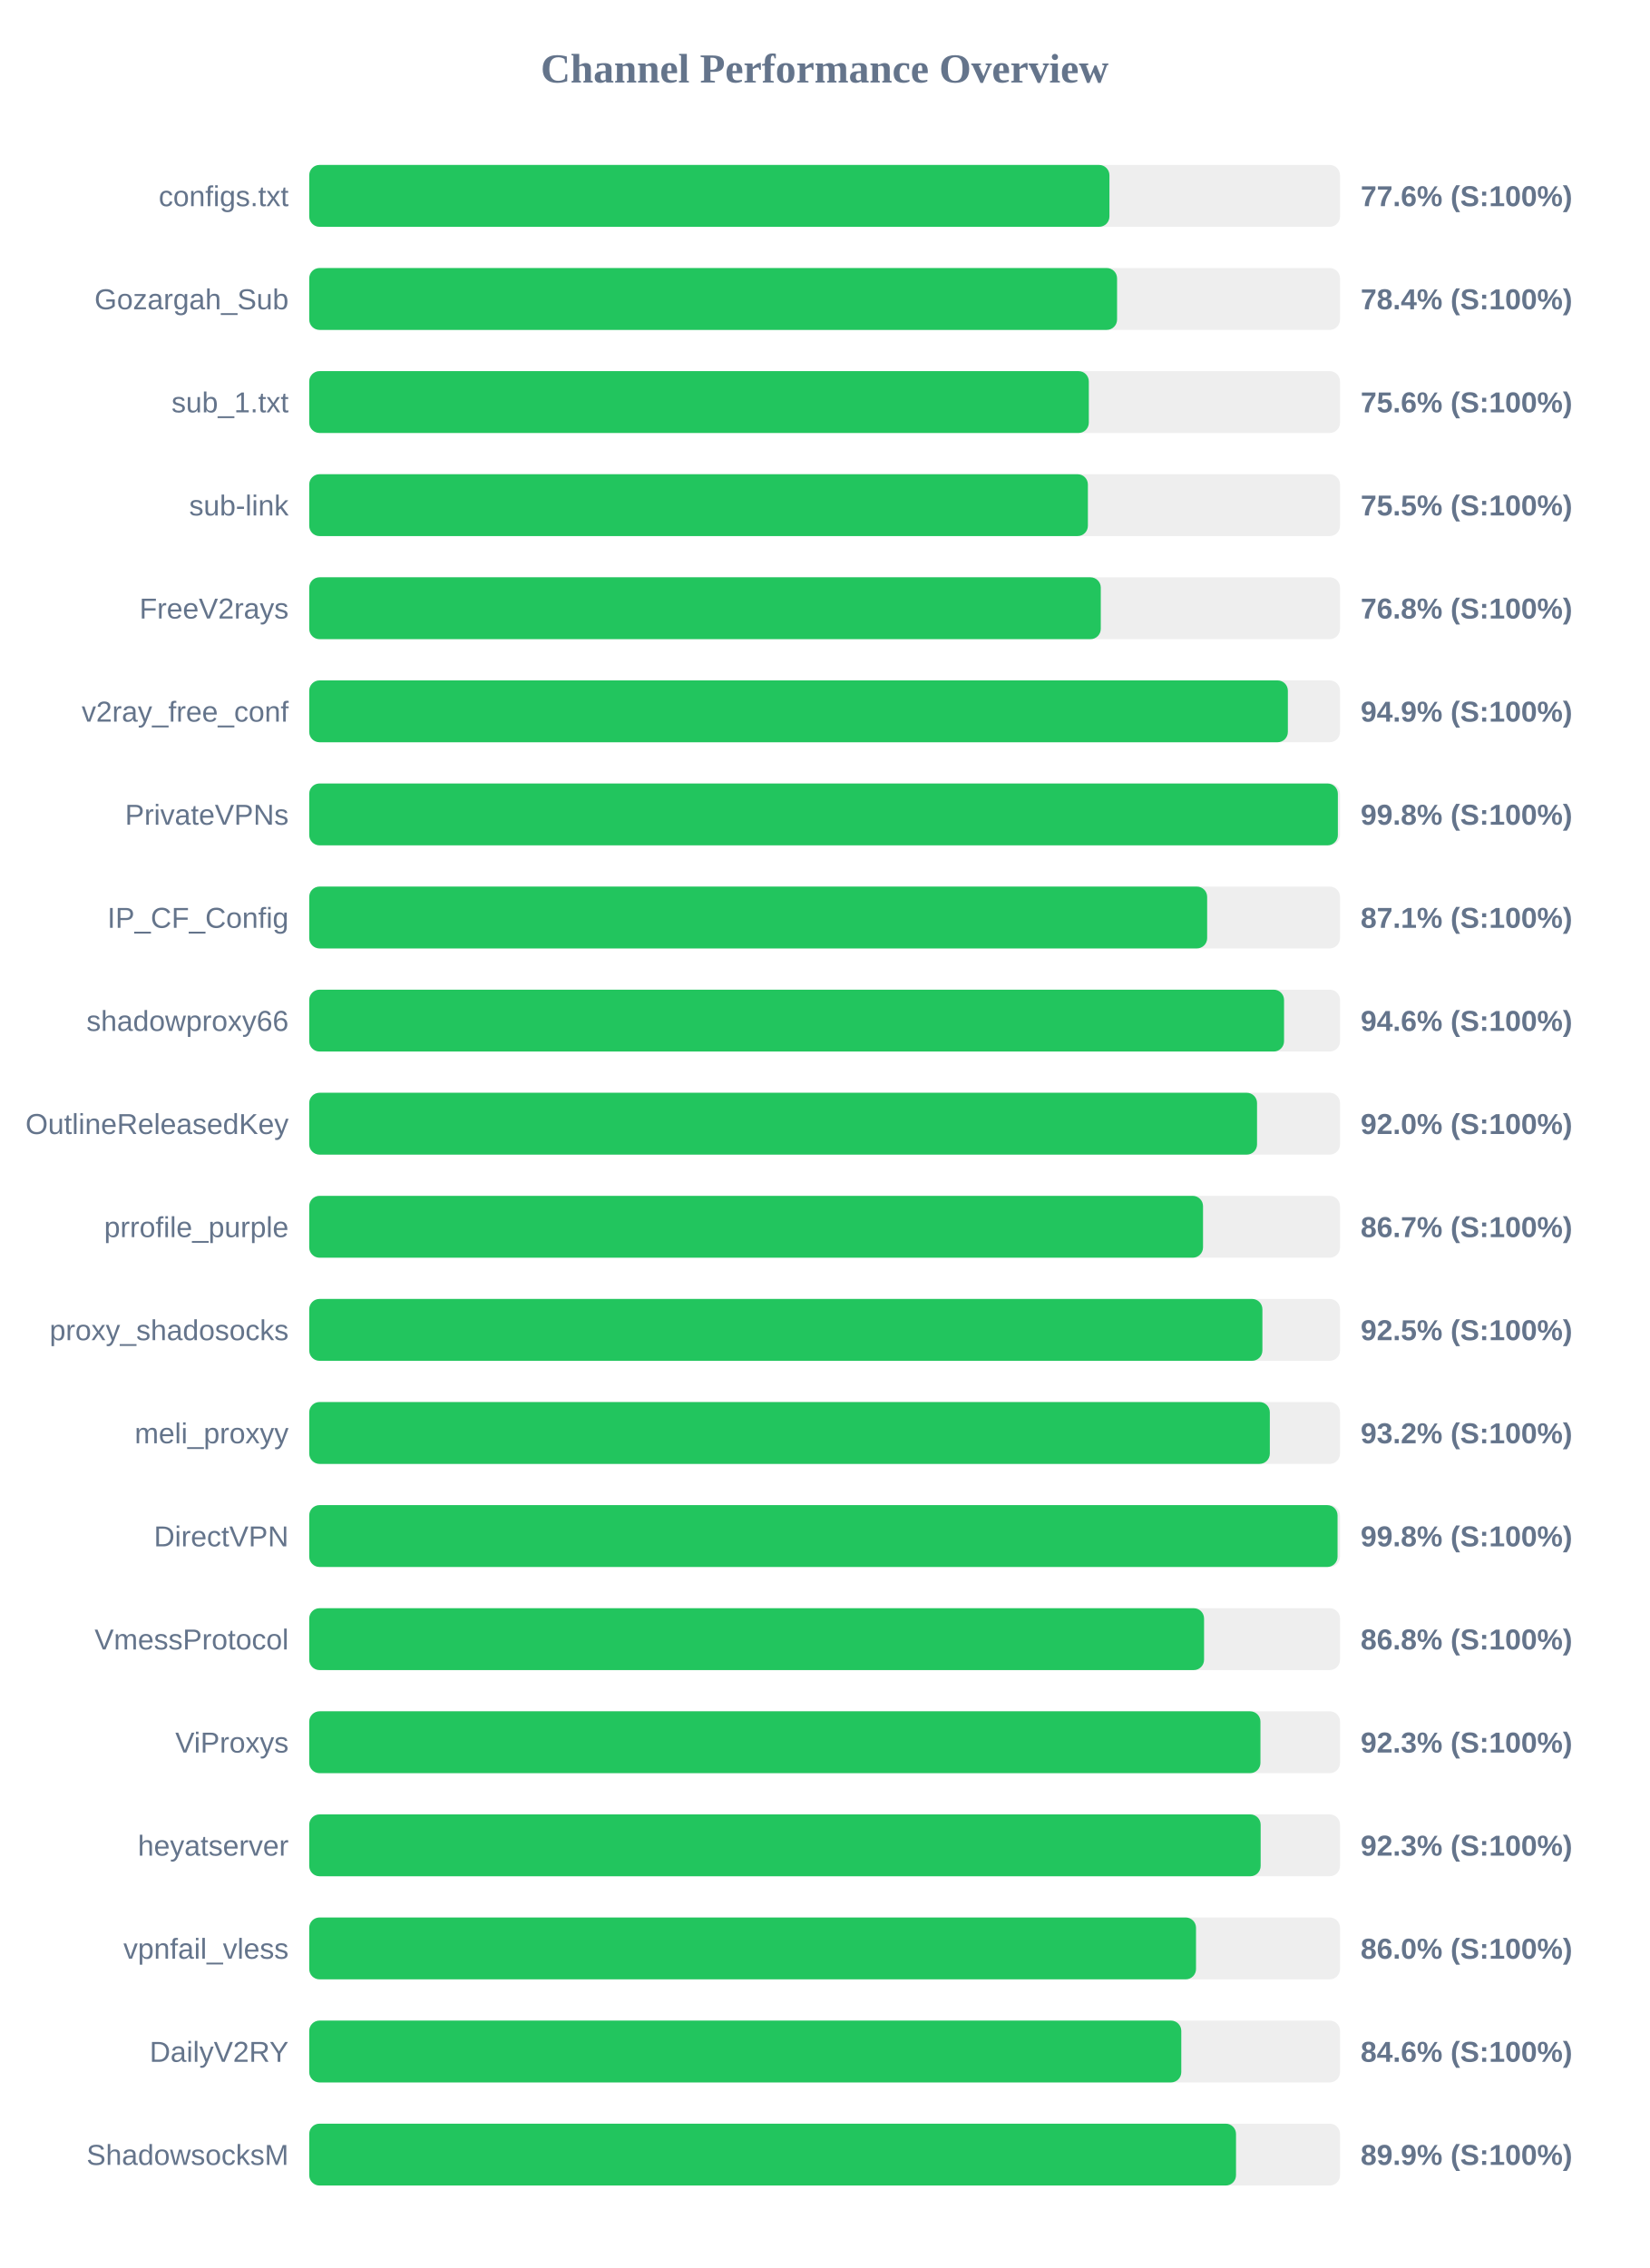
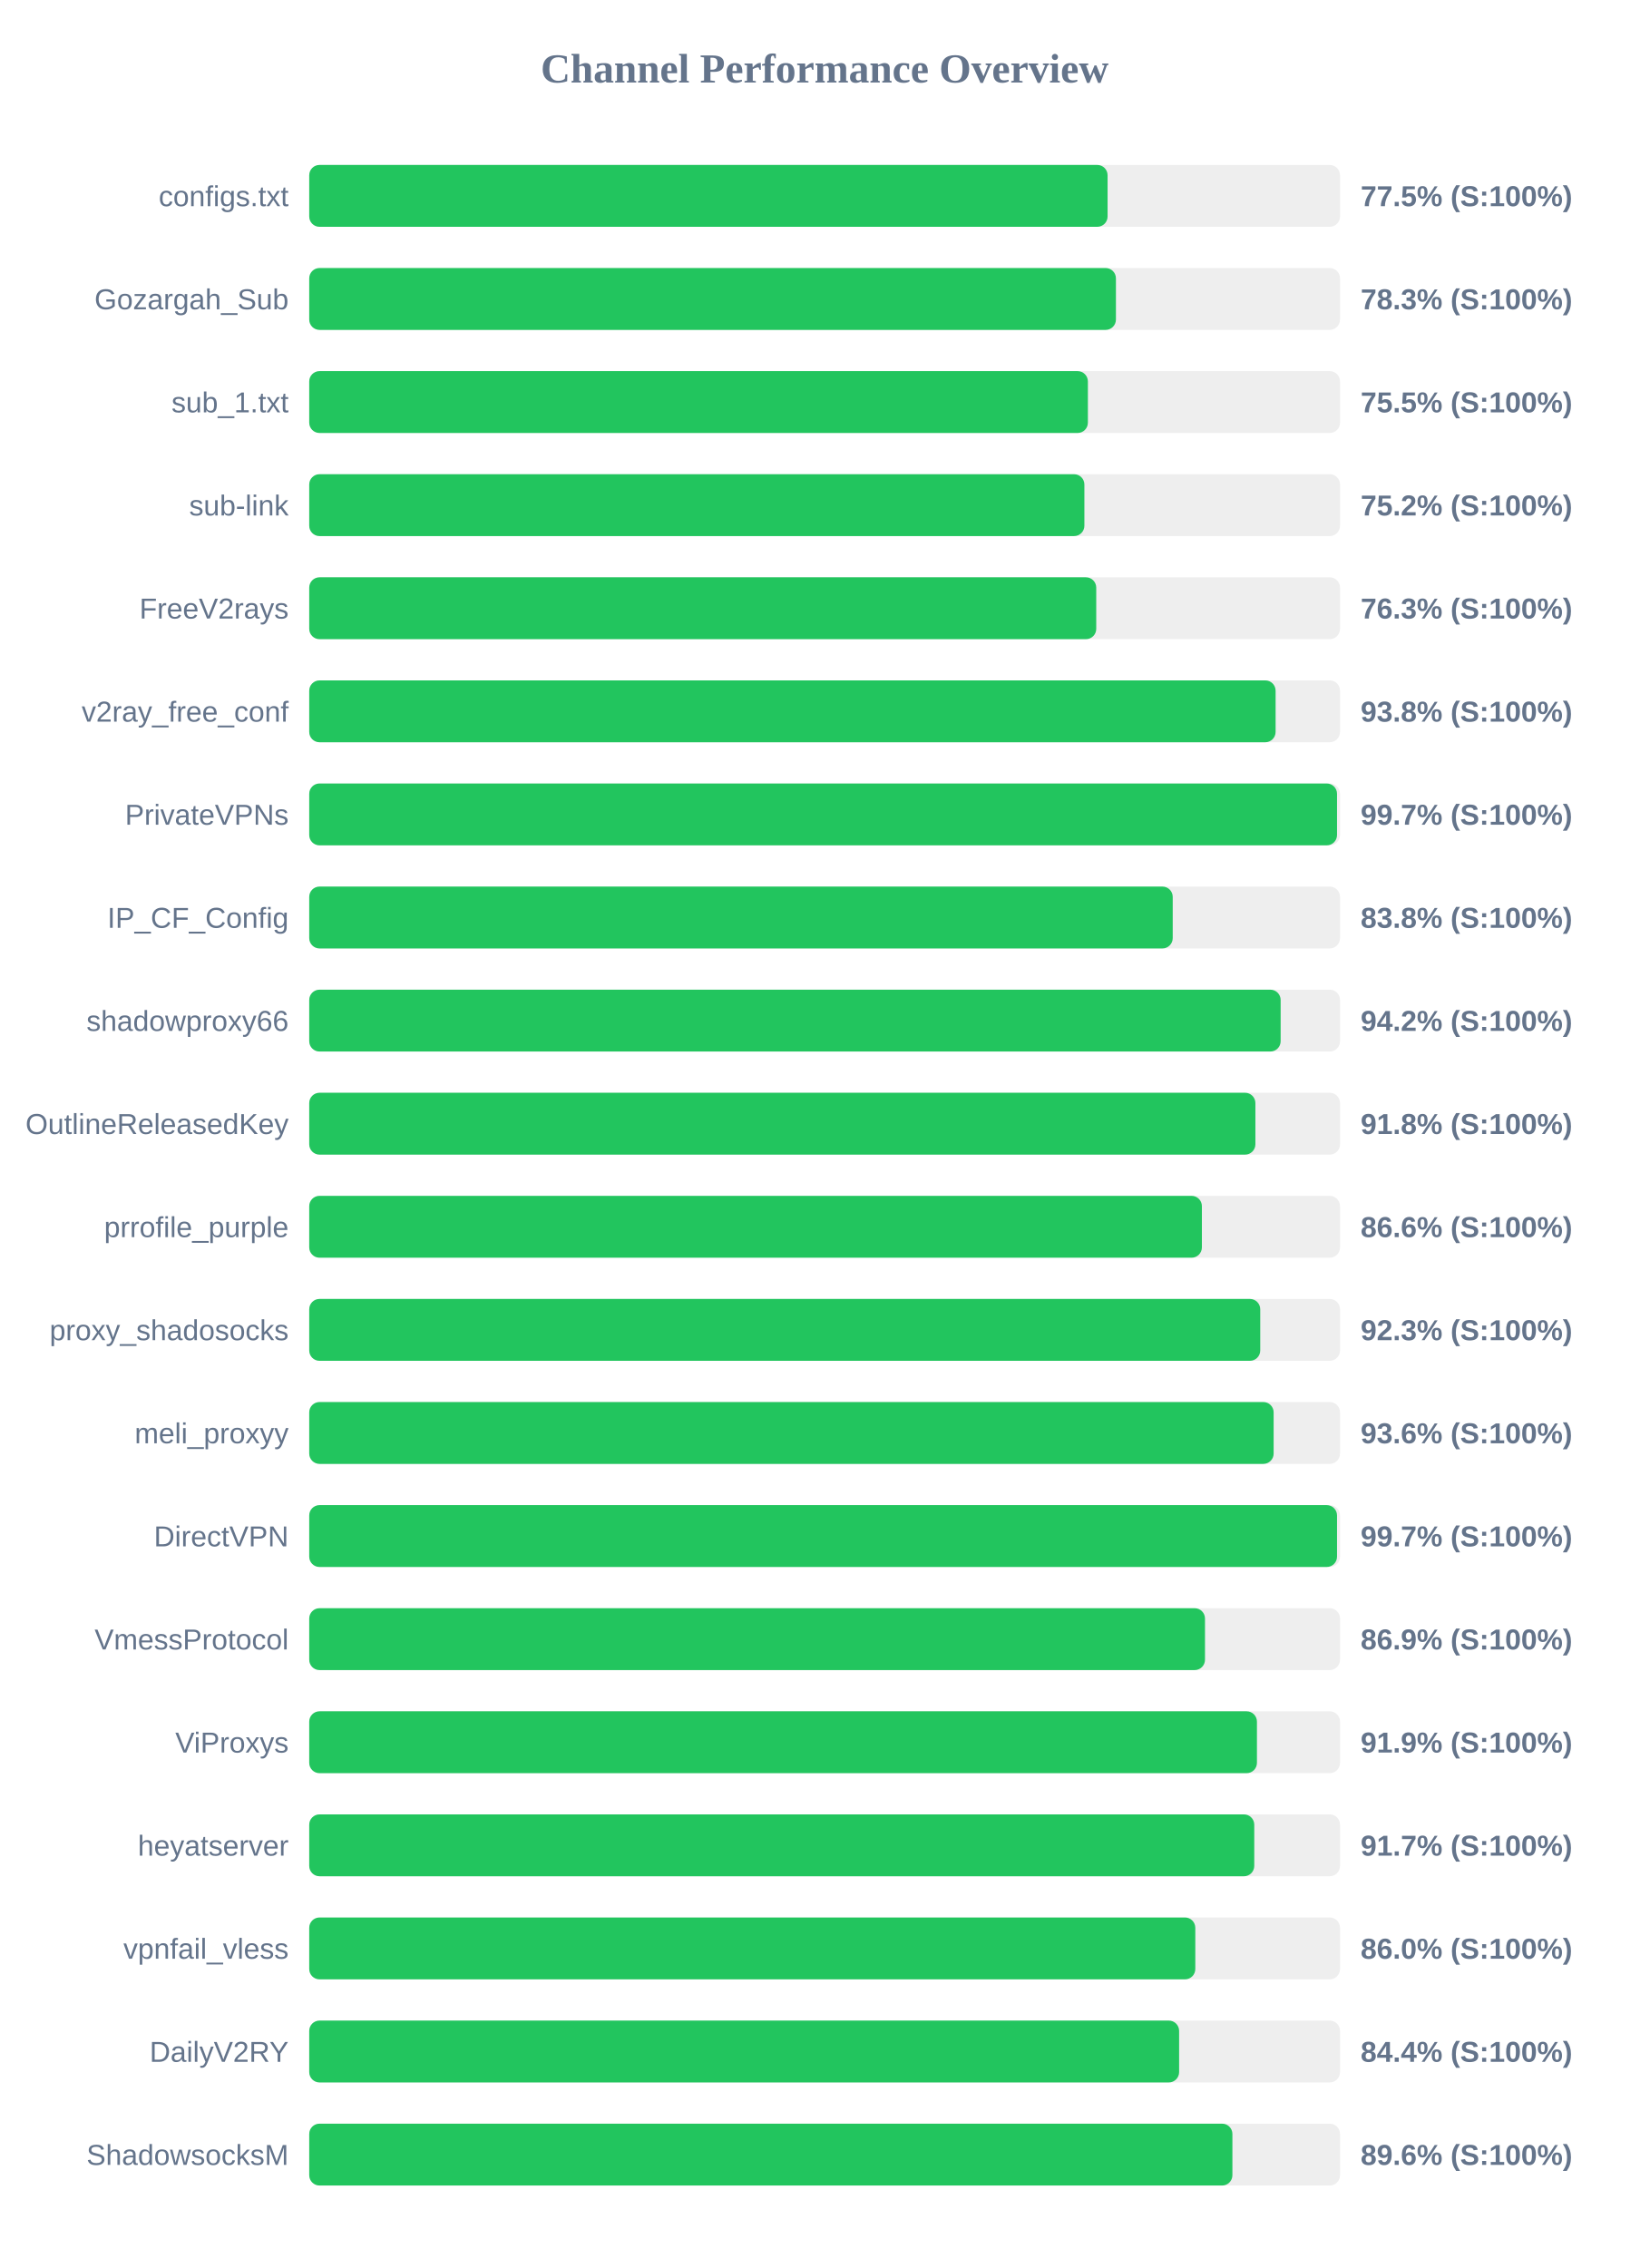
<svg xmlns="http://www.w3.org/2000/svg" width="800" height="1100" version="1.1">
  <style>
        .row { font: 14px Arial; fill: #64748b; }
        .score { font: bold 14px Arial; fill: #64748b; }
    </style>
  <text x="400" y="40" text-anchor="middle" font-size="20px" font-weight="bold" fill="#64748b">Channel Performance Overview</text>
  <rect x="150" y="80" width="500" height="30" fill="#eee" rx="5" />
-   <rect x="150" y="80" width="388.15" height="30" fill="#22c55e" rx="5" />
+   <rect x="150" y="80" width="387.25" height="30" fill="#22c55e" rx="5" />
  <text x="140" y="100" text-anchor="end" class="row">configs.txt</text>
-   <text x="660" y="100" text-anchor="start" class="score">77.6% (S:100%)</text>
+   <text x="660" y="100" text-anchor="start" class="score">77.5% (S:100%)</text>
  <rect x="150" y="130" width="500" height="30" fill="#eee" rx="5" />
-   <rect x="150" y="130" width="391.85" height="30" fill="#22c55e" rx="5" />
+   <rect x="150" y="130" width="391.3" height="30" fill="#22c55e" rx="5" />
  <text x="140" y="150" text-anchor="end" class="row">Gozargah_Sub</text>
-   <text x="660" y="150" text-anchor="start" class="score">78.4% (S:100%)</text>
+   <text x="660" y="150" text-anchor="start" class="score">78.3% (S:100%)</text>
  <rect x="150" y="180" width="500" height="30" fill="#eee" rx="5" />
-   <rect x="150" y="180" width="378.15" height="30" fill="#22c55e" rx="5" />
+   <rect x="150" y="180" width="377.7" height="30" fill="#22c55e" rx="5" />
  <text x="140" y="200" text-anchor="end" class="row">sub_1.txt</text>
-   <text x="660" y="200" text-anchor="start" class="score">75.6% (S:100%)</text>
+   <text x="660" y="200" text-anchor="start" class="score">75.5% (S:100%)</text>
  <rect x="150" y="230" width="500" height="30" fill="#eee" rx="5" />
-   <rect x="150" y="230" width="377.7" height="30" fill="#22c55e" rx="5" />
+   <rect x="150" y="230" width="376.0" height="30" fill="#22c55e" rx="5" />
  <text x="140" y="250" text-anchor="end" class="row">sub-link</text>
-   <text x="660" y="250" text-anchor="start" class="score">75.5% (S:100%)</text>
+   <text x="660" y="250" text-anchor="start" class="score">75.2% (S:100%)</text>
  <rect x="150" y="280" width="500" height="30" fill="#eee" rx="5" />
-   <rect x="150" y="280" width="383.95" height="30" fill="#22c55e" rx="5" />
+   <rect x="150" y="280" width="381.75" height="30" fill="#22c55e" rx="5" />
  <text x="140" y="300" text-anchor="end" class="row">FreeV2rays</text>
-   <text x="660" y="300" text-anchor="start" class="score">76.8% (S:100%)</text>
+   <text x="660" y="300" text-anchor="start" class="score">76.3% (S:100%)</text>
  <rect x="150" y="330" width="500" height="30" fill="#eee" rx="5" />
-   <rect x="150" y="330" width="474.7" height="30" fill="#22c55e" rx="5" />
+   <rect x="150" y="330" width="468.75" height="30" fill="#22c55e" rx="5" />
  <text x="140" y="350" text-anchor="end" class="row">v2ray_free_conf</text>
-   <text x="660" y="350" text-anchor="start" class="score">94.9% (S:100%)</text>
+   <text x="660" y="350" text-anchor="start" class="score">93.8% (S:100%)</text>
  <rect x="150" y="380" width="500" height="30" fill="#eee" rx="5" />
-   <rect x="150" y="380" width="498.95" height="30" fill="#22c55e" rx="5" />
+   <rect x="150" y="380" width="498.55" height="30" fill="#22c55e" rx="5" />
  <text x="140" y="400" text-anchor="end" class="row">PrivateVPNs</text>
-   <text x="660" y="400" text-anchor="start" class="score">99.8% (S:100%)</text>
+   <text x="660" y="400" text-anchor="start" class="score">99.7% (S:100%)</text>
  <rect x="150" y="430" width="500" height="30" fill="#eee" rx="5" />
-   <rect x="150" y="430" width="435.55" height="30" fill="#22c55e" rx="5" />
+   <rect x="150" y="430" width="418.85" height="30" fill="#22c55e" rx="5" />
  <text x="140" y="450" text-anchor="end" class="row">IP_CF_Config</text>
-   <text x="660" y="450" text-anchor="start" class="score">87.1% (S:100%)</text>
+   <text x="660" y="450" text-anchor="start" class="score">83.8% (S:100%)</text>
  <rect x="150" y="480" width="500" height="30" fill="#eee" rx="5" />
-   <rect x="150" y="480" width="472.85" height="30" fill="#22c55e" rx="5" />
+   <rect x="150" y="480" width="471.2" height="30" fill="#22c55e" rx="5" />
  <text x="140" y="500" text-anchor="end" class="row">shadowproxy66</text>
-   <text x="660" y="500" text-anchor="start" class="score">94.6% (S:100%)</text>
+   <text x="660" y="500" text-anchor="start" class="score">94.2% (S:100%)</text>
  <rect x="150" y="530" width="500" height="30" fill="#eee" rx="5" />
-   <rect x="150" y="530" width="459.75" height="30" fill="#22c55e" rx="5" />
+   <rect x="150" y="530" width="458.95" height="30" fill="#22c55e" rx="5" />
  <text x="140" y="550" text-anchor="end" class="row">OutlineReleasedKey</text>
-   <text x="660" y="550" text-anchor="start" class="score">92.0% (S:100%)</text>
+   <text x="660" y="550" text-anchor="start" class="score">91.8% (S:100%)</text>
  <rect x="150" y="580" width="500" height="30" fill="#eee" rx="5" />
-   <rect x="150" y="580" width="433.55" height="30" fill="#22c55e" rx="5" />
+   <rect x="150" y="580" width="433.0" height="30" fill="#22c55e" rx="5" />
  <text x="140" y="600" text-anchor="end" class="row">prrofile_purple</text>
-   <text x="660" y="600" text-anchor="start" class="score">86.7% (S:100%)</text>
+   <text x="660" y="600" text-anchor="start" class="score">86.6% (S:100%)</text>
  <rect x="150" y="630" width="500" height="30" fill="#eee" rx="5" />
-   <rect x="150" y="630" width="462.35" height="30" fill="#22c55e" rx="5" />
+   <rect x="150" y="630" width="461.3" height="30" fill="#22c55e" rx="5" />
  <text x="140" y="650" text-anchor="end" class="row">proxy_shadosocks</text>
-   <text x="660" y="650" text-anchor="start" class="score">92.5% (S:100%)</text>
+   <text x="660" y="650" text-anchor="start" class="score">92.3% (S:100%)</text>
  <rect x="150" y="680" width="500" height="30" fill="#eee" rx="5" />
-   <rect x="150" y="680" width="465.95" height="30" fill="#22c55e" rx="5" />
+   <rect x="150" y="680" width="467.8" height="30" fill="#22c55e" rx="5" />
  <text x="140" y="700" text-anchor="end" class="row">meli_proxyy</text>
-   <text x="660" y="700" text-anchor="start" class="score">93.2% (S:100%)</text>
+   <text x="660" y="700" text-anchor="start" class="score">93.6% (S:100%)</text>
  <rect x="150" y="730" width="500" height="30" fill="#eee" rx="5" />
-   <rect x="150" y="730" width="498.8" height="30" fill="#22c55e" rx="5" />
+   <rect x="150" y="730" width="498.55" height="30" fill="#22c55e" rx="5" />
  <text x="140" y="750" text-anchor="end" class="row">DirectVPN</text>
-   <text x="660" y="750" text-anchor="start" class="score">99.8% (S:100%)</text>
+   <text x="660" y="750" text-anchor="start" class="score">99.7% (S:100%)</text>
  <rect x="150" y="780" width="500" height="30" fill="#eee" rx="5" />
-   <rect x="150" y="780" width="434.05" height="30" fill="#22c55e" rx="5" />
+   <rect x="150" y="780" width="434.5" height="30" fill="#22c55e" rx="5" />
  <text x="140" y="800" text-anchor="end" class="row">VmessProtocol</text>
-   <text x="660" y="800" text-anchor="start" class="score">86.8% (S:100%)</text>
+   <text x="660" y="800" text-anchor="start" class="score">86.9% (S:100%)</text>
  <rect x="150" y="830" width="500" height="30" fill="#eee" rx="5" />
-   <rect x="150" y="830" width="461.4" height="30" fill="#22c55e" rx="5" />
+   <rect x="150" y="830" width="459.7" height="30" fill="#22c55e" rx="5" />
  <text x="140" y="850" text-anchor="end" class="row">ViProxys</text>
-   <text x="660" y="850" text-anchor="start" class="score">92.3% (S:100%)</text>
+   <text x="660" y="850" text-anchor="start" class="score">91.9% (S:100%)</text>
  <rect x="150" y="880" width="500" height="30" fill="#eee" rx="5" />
-   <rect x="150" y="880" width="461.5" height="30" fill="#22c55e" rx="5" />
+   <rect x="150" y="880" width="458.4" height="30" fill="#22c55e" rx="5" />
  <text x="140" y="900" text-anchor="end" class="row">heyatserver</text>
-   <text x="660" y="900" text-anchor="start" class="score">92.3% (S:100%)</text>
+   <text x="660" y="900" text-anchor="start" class="score">91.7% (S:100%)</text>
  <rect x="150" y="930" width="500" height="30" fill="#eee" rx="5" />
-   <rect x="150" y="930" width="430.15" height="30" fill="#22c55e" rx="5" />
+   <rect x="150" y="930" width="429.8" height="30" fill="#22c55e" rx="5" />
  <text x="140" y="950" text-anchor="end" class="row">vpnfail_vless</text>
  <text x="660" y="950" text-anchor="start" class="score">86.0% (S:100%)</text>
  <rect x="150" y="980" width="500" height="30" fill="#eee" rx="5" />
-   <rect x="150" y="980" width="423.0" height="30" fill="#22c55e" rx="5" />
+   <rect x="150" y="980" width="421.95" height="30" fill="#22c55e" rx="5" />
  <text x="140" y="1000" text-anchor="end" class="row">DailyV2RY</text>
-   <text x="660" y="1000" text-anchor="start" class="score">84.6% (S:100%)</text>
+   <text x="660" y="1000" text-anchor="start" class="score">84.4% (S:100%)</text>
  <rect x="150" y="1030" width="500" height="30" fill="#eee" rx="5" />
-   <rect x="150" y="1030" width="449.55" height="30" fill="#22c55e" rx="5" />
+   <rect x="150" y="1030" width="447.8" height="30" fill="#22c55e" rx="5" />
  <text x="140" y="1050" text-anchor="end" class="row">ShadowsocksM</text>
-   <text x="660" y="1050" text-anchor="start" class="score">89.9% (S:100%)</text>
+   <text x="660" y="1050" text-anchor="start" class="score">89.6% (S:100%)</text>
</svg>
